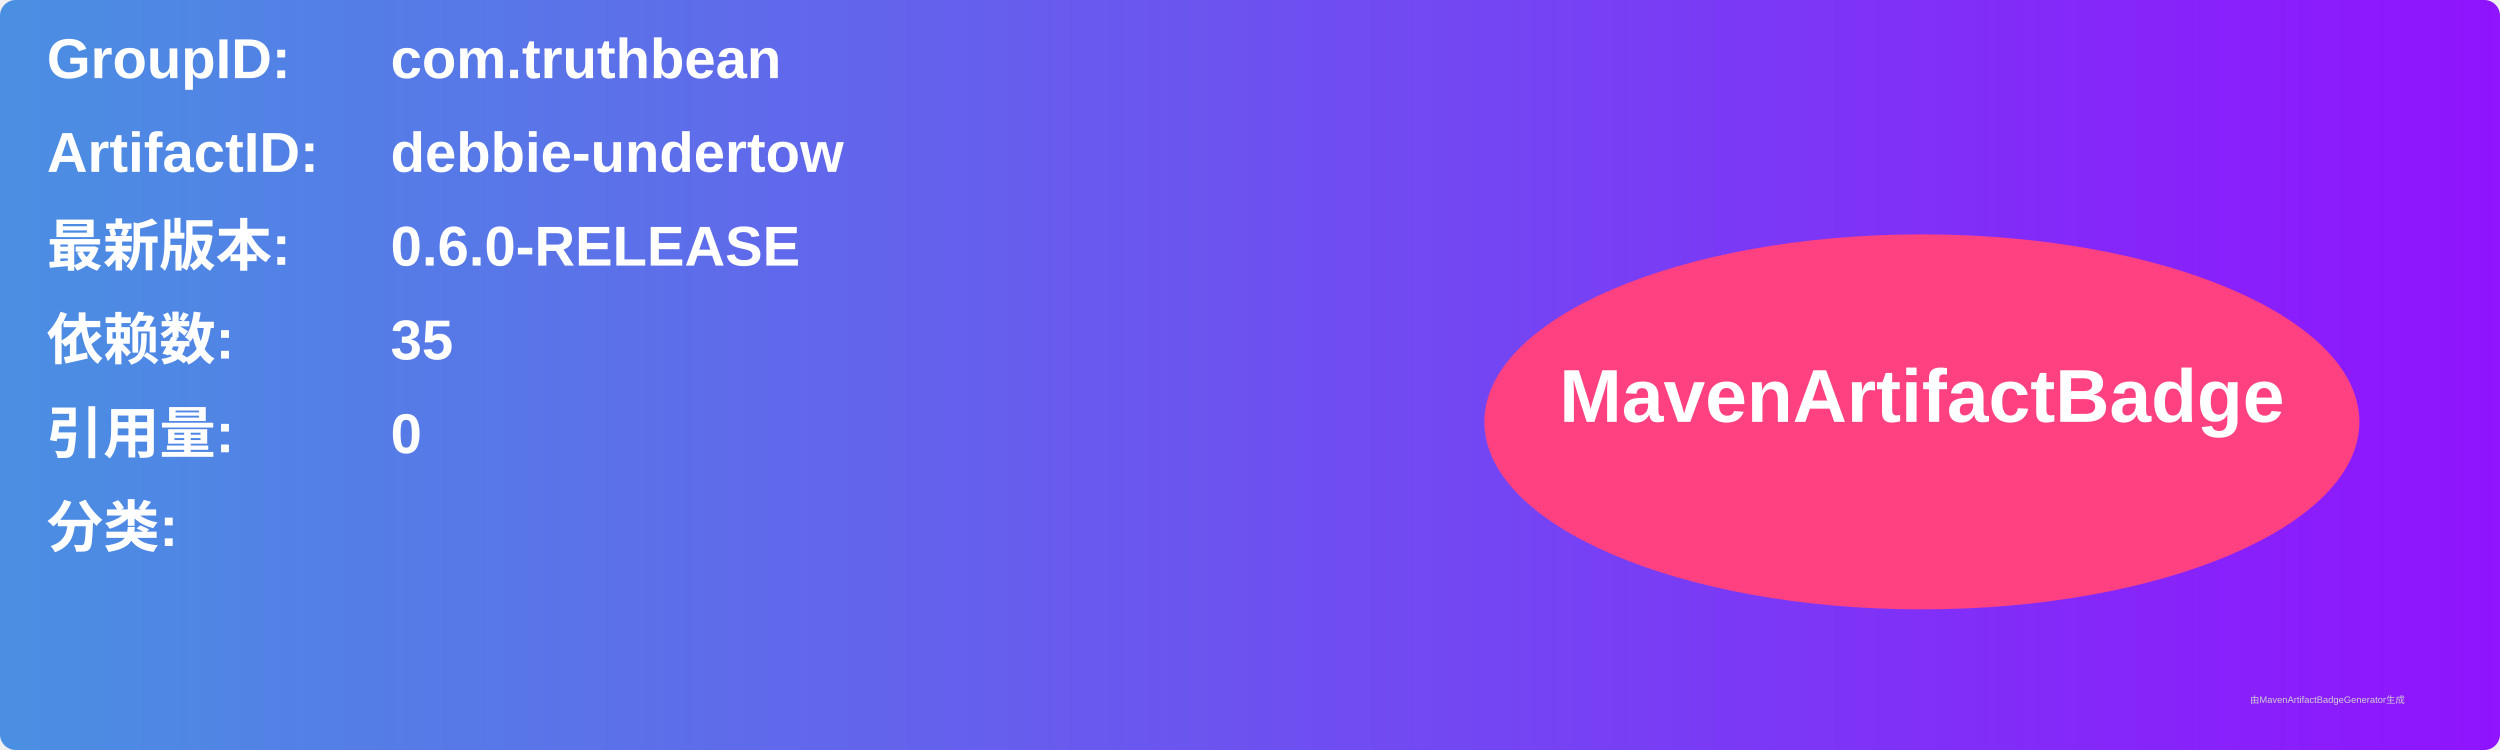
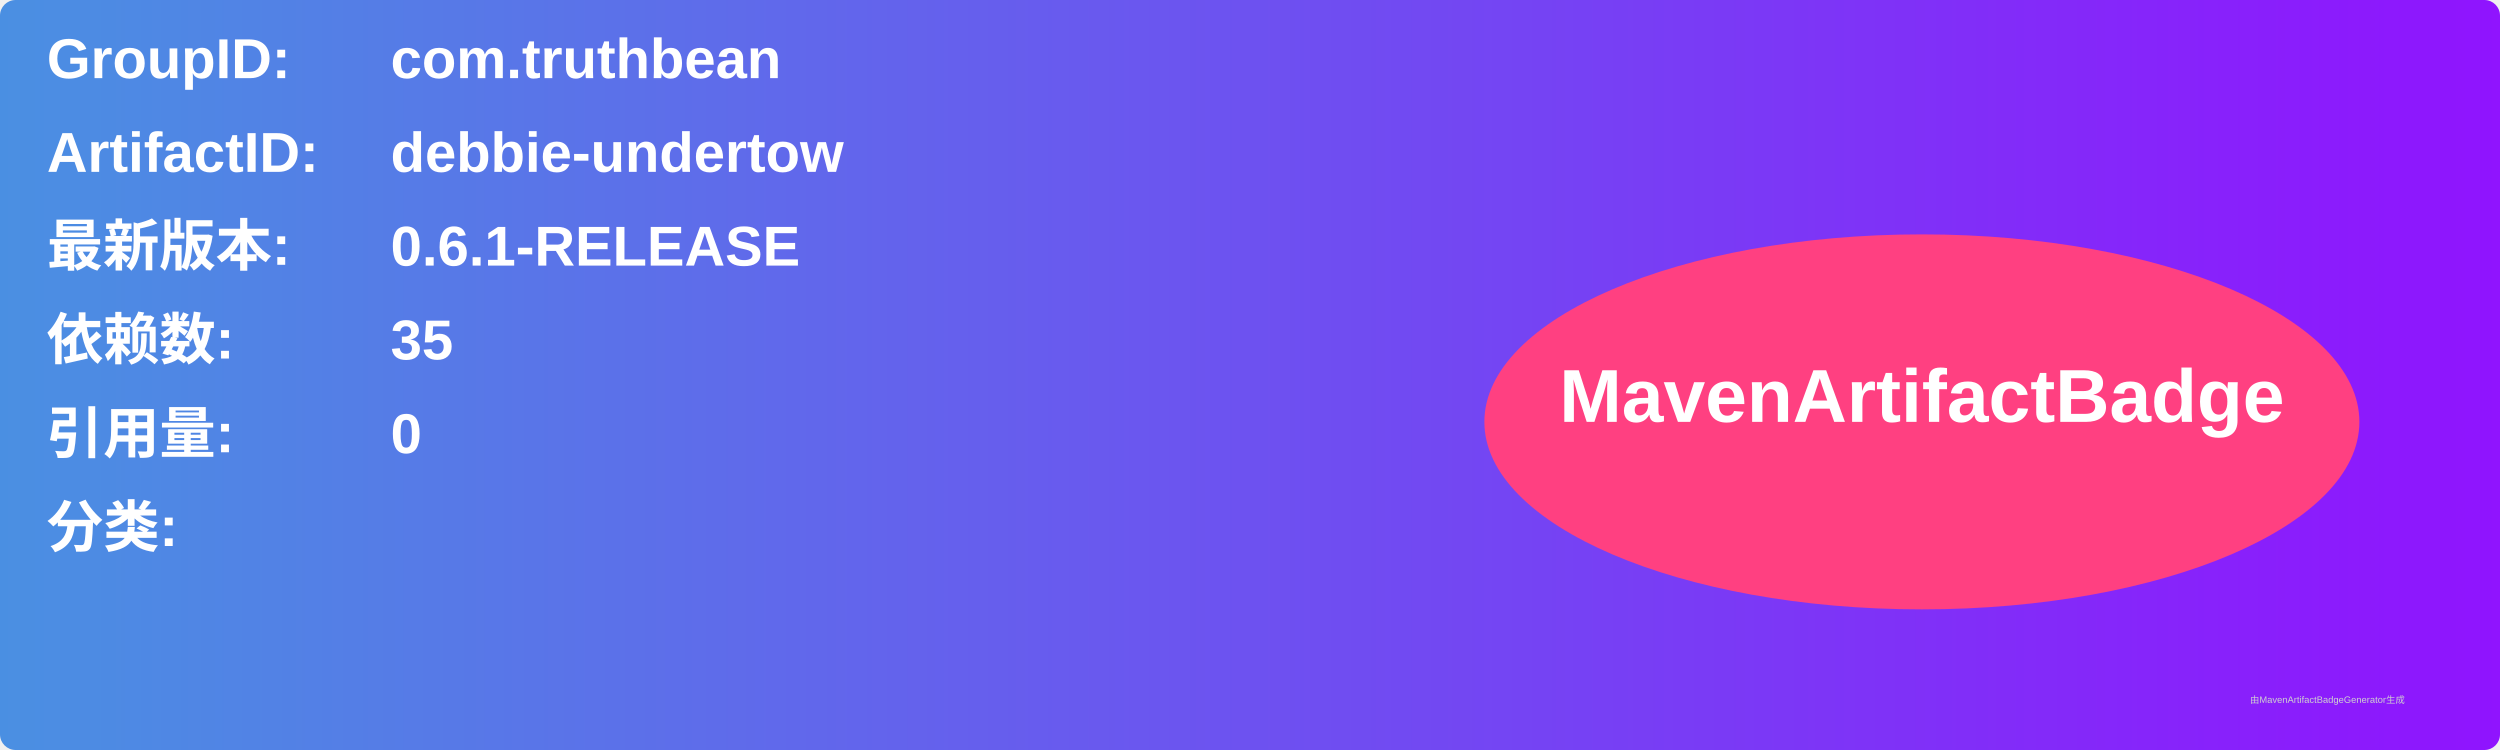
<svg xmlns="http://www.w3.org/2000/svg" width="800" height="240" viewBox="0 0 800 240">
  <linearGradient id="grad" x1="0%" y1="0%" x2="100%" y2="0%">
    <stop offset="0%" stop-color="#4a90e2" />
    <stop offset="100%" stop-color="#9013fe" />
  </linearGradient>
  <rect width="100%" height="100%" rx="5" ry="5" fill="url(#grad)" />
  <g transform="translate(15, 15)">
    <text x="0" y="10" font-family="Arial" font-size="18" fill="white" font-weight="bold" width="260">GroupID:</text>
    <text x="110" y="10" font-family="Arial" font-size="18" fill="white" font-weight="bold" width="460">com.truthbean</text>
    <text x="0" y="40" font-family="Arial" font-size="18" fill="white" font-weight="bold" width="260">ArtifactID:</text>
    <text x="110" y="40" font-family="Arial" font-size="18" fill="white" font-weight="bold" width="460">debbie-undertow</text>
    <text x="0" y="70" font-family="Arial" font-size="18" fill="white" font-weight="bold">最新版本:</text>
    <text x="110" y="70" font-family="Arial" font-size="18" fill="white" font-weight="bold">
-       <tspan font-weight="bold">0.6.0-RELEASE</tspan>
+       <tspan font-weight="bold">0.6.1-RELEASE</tspan>
    </text>
    <text x="0" y="100" font-family="Arial" font-size="18" fill="white" font-weight="bold">依赖数: </text>
    <text x="110" y="100" font-family="Arial" font-size="18" fill="white">
      <tspan font-weight="bold">35</tspan>
    </text>
    <text x="0" y="130" font-family="Arial" font-size="18" fill="white" font-weight="bold">引用量: </text>
    <text x="110" y="130" font-family="Arial" font-size="18" fill="white">
      <tspan font-weight="bold">0</tspan>
    </text>
    <text x="0" y="160" font-family="Arial" font-size="18" fill="white" font-weight="bold">分类:</text>
    <text x="10" y="190" font-family="Arial" font-size="10" fill="white">
      <tspan font-weight="bold" />
    </text>
    <ellipse cx="600" cy="120" rx="140" ry="60" fill="#ff4081" />
    <text x="600" y="120" text-anchor="middle" font-family="Arial" font-size="24" fill="white" font-weight="bold">MavenArtifactBadge</text>
  </g>
  <text x="720" y="225" font-family="Arial" font-size="3" fill="#d0d0d0">由MavenArtifactBadgeGenerator生成</text>
</svg>
